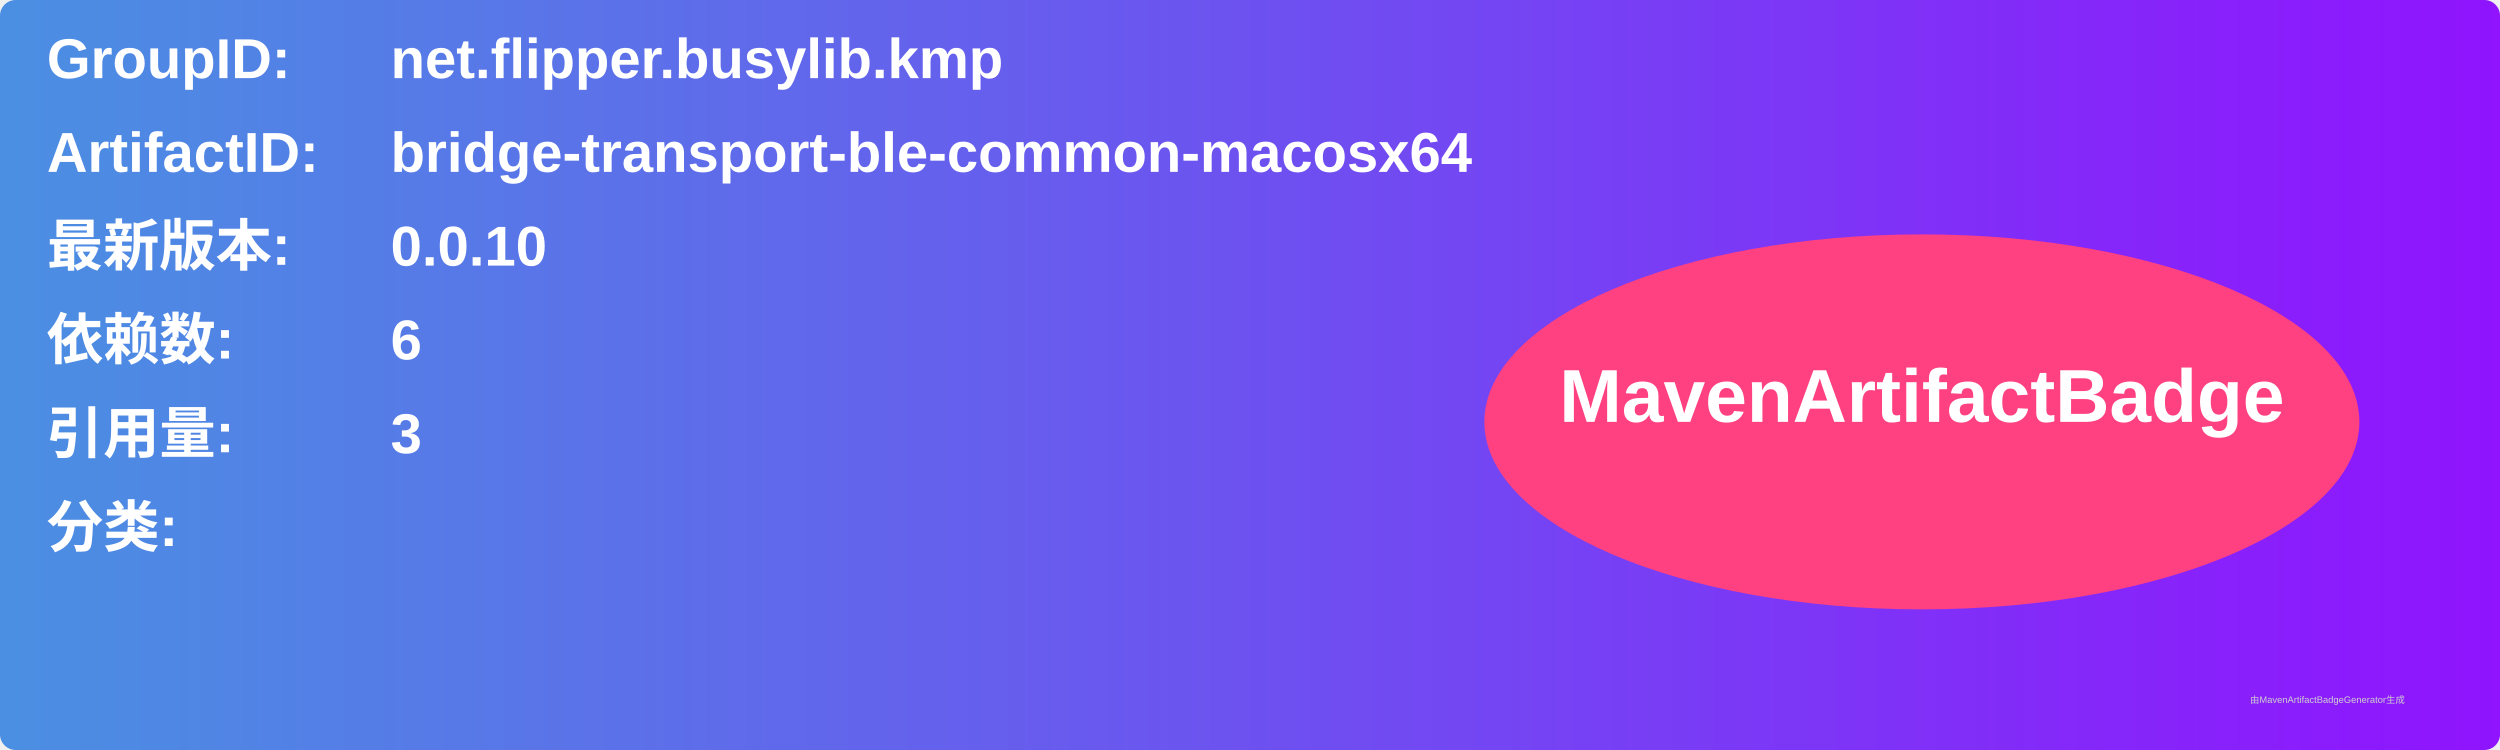
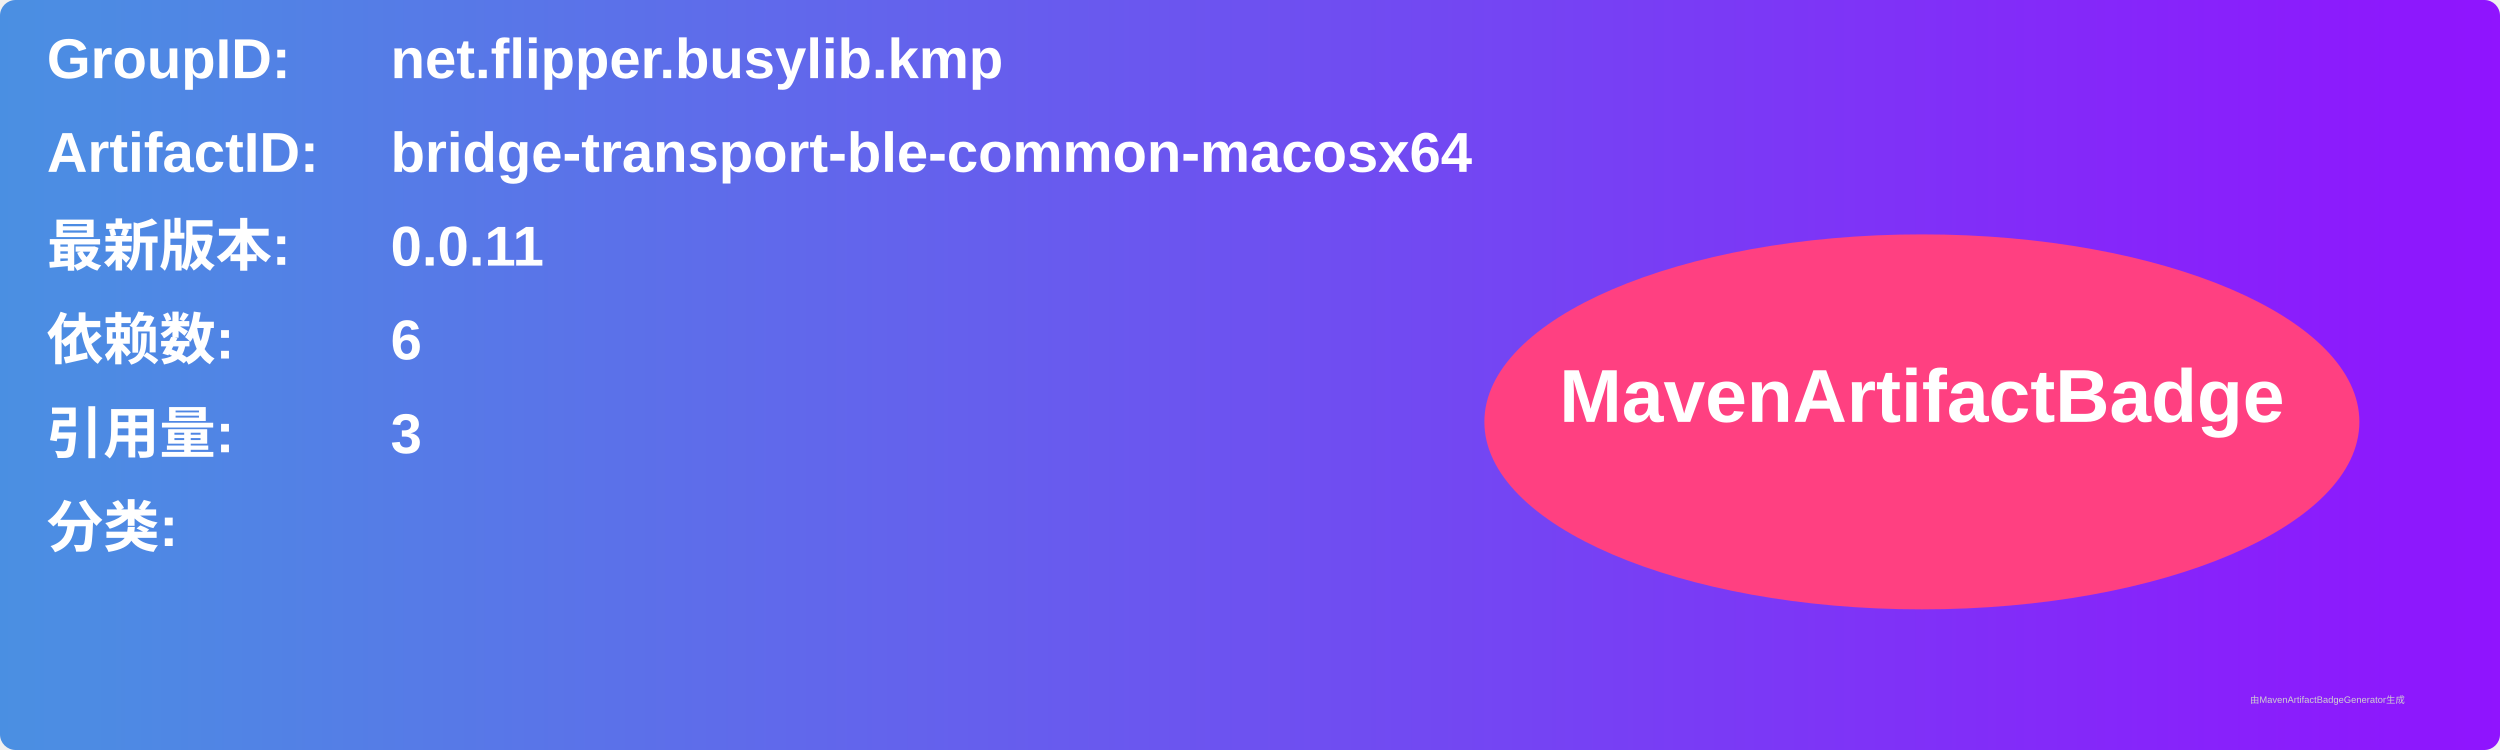
<svg xmlns="http://www.w3.org/2000/svg" width="800" height="240" viewBox="0 0 800 240">
  <linearGradient id="grad" x1="0%" y1="0%" x2="100%" y2="0%">
    <stop offset="0%" stop-color="#4a90e2" />
    <stop offset="100%" stop-color="#9013fe" />
  </linearGradient>
  <rect width="100%" height="100%" rx="5" ry="5" fill="url(#grad)" />
  <g transform="translate(15, 15)">
    <text x="0" y="10" font-family="Arial" font-size="18" fill="white" font-weight="bold" width="260">GroupID:</text>
    <text x="110" y="10" font-family="Arial" font-size="18" fill="white" font-weight="bold" width="460">net.flipper.busylib.kmp</text>
    <text x="0" y="40" font-family="Arial" font-size="18" fill="white" font-weight="bold" width="260">ArtifactID:</text>
    <text x="110" y="40" font-family="Arial" font-size="18" fill="white" font-weight="bold" width="460">bridge-transport-ble-common-macosx64</text>
    <text x="0" y="70" font-family="Arial" font-size="18" fill="white" font-weight="bold">最新版本:</text>
    <text x="110" y="70" font-family="Arial" font-size="18" fill="white" font-weight="bold">
-       <tspan font-weight="bold">0.0.10</tspan>
+       <tspan font-weight="bold">0.0.11</tspan>
    </text>
    <text x="0" y="100" font-family="Arial" font-size="18" fill="white" font-weight="bold">依赖数: </text>
    <text x="110" y="100" font-family="Arial" font-size="18" fill="white">
      <tspan font-weight="bold">6</tspan>
    </text>
    <text x="0" y="130" font-family="Arial" font-size="18" fill="white" font-weight="bold">引用量: </text>
    <text x="110" y="130" font-family="Arial" font-size="18" fill="white">
      <tspan font-weight="bold">3</tspan>
    </text>
    <text x="0" y="160" font-family="Arial" font-size="18" fill="white" font-weight="bold">分类:</text>
    <text x="10" y="190" font-family="Arial" font-size="10" fill="white">
      <tspan font-weight="bold" />
    </text>
    <ellipse cx="600" cy="120" rx="140" ry="60" fill="#ff4081" />
    <text x="600" y="120" text-anchor="middle" font-family="Arial" font-size="24" fill="white" font-weight="bold">MavenArtifactBadge</text>
  </g>
  <text x="720" y="225" font-family="Arial" font-size="3" fill="#d0d0d0">由MavenArtifactBadgeGenerator生成</text>
</svg>
